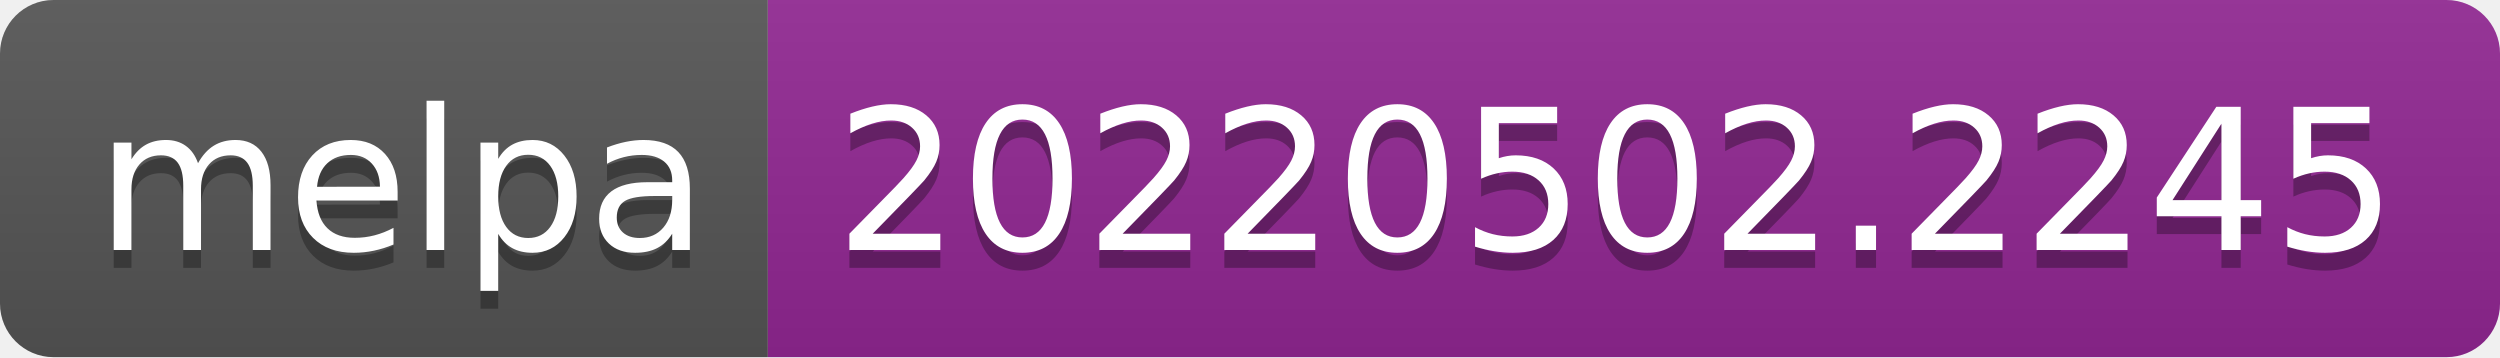
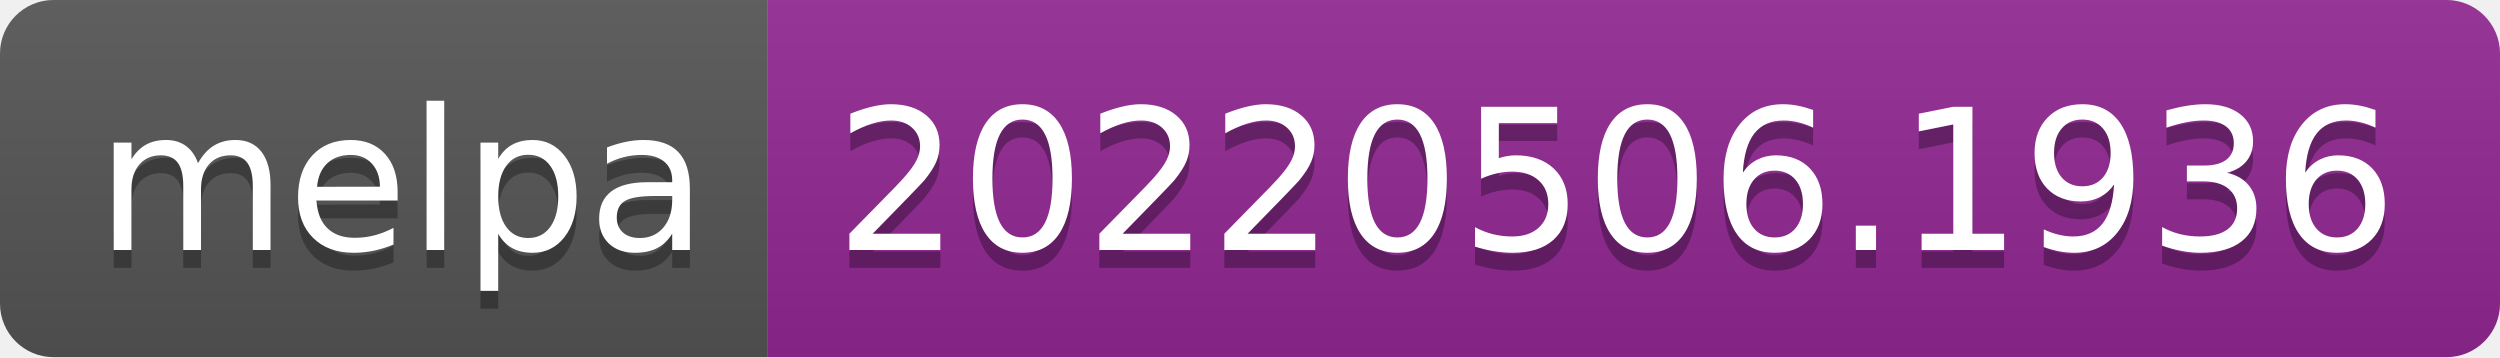
- <svg xmlns="http://www.w3.org/2000/svg" width="140" height="20" role="img" aria-label="melpa: 20220502.2245">
+ <svg xmlns="http://www.w3.org/2000/svg" width="140" height="20" role="img" aria-label="melpa: 20220506.1936">
  <linearGradient id="s" x2="0" y2="100%">
    <stop offset="0" stop-color="#bbb" stop-opacity=".1" />
    <stop offset="1" stop-opacity=".1" />
  </linearGradient>
  <clipPath id="r">
    <rect width="140" height="20" rx="3" fill="#fff" />
  </clipPath>
  <g clip-path="url(#r)">
    <rect width="43" height="20" fill="#555" />
    <rect x="43" width="97" height="20" fill="#922793" />
    <rect width="140" height="20" fill="url(#s)" />
  </g>
  <g fill="#fff" text-anchor="middle" font-family="Verdana,Geneva,DejaVu Sans,sans-serif" text-rendering="geometricPrecision" font-size="110">
    <text aria-hidden="true" x="225" y="150" fill="#010101" fill-opacity=".3" transform="scale(.1)" textLength="330">melpa</text>
    <text x="225" y="140" transform="scale(.1)" fill="#fff" textLength="330">melpa</text>
-     <text aria-hidden="true" x="905" y="150" fill="#010101" fill-opacity=".3" transform="scale(.1)" textLength="870">20220502.2245</text>
-     <text x="905" y="140" transform="scale(.1)" fill="#fff" textLength="870">20220502.2245</text>
+     <text aria-hidden="true" x="905" y="150" fill="#010101" fill-opacity=".3" transform="scale(.1)" textLength="870">20220506.1936</text>
+     <text x="905" y="140" transform="scale(.1)" fill="#fff" textLength="870">20220506.1936</text>
  </g>
</svg>
